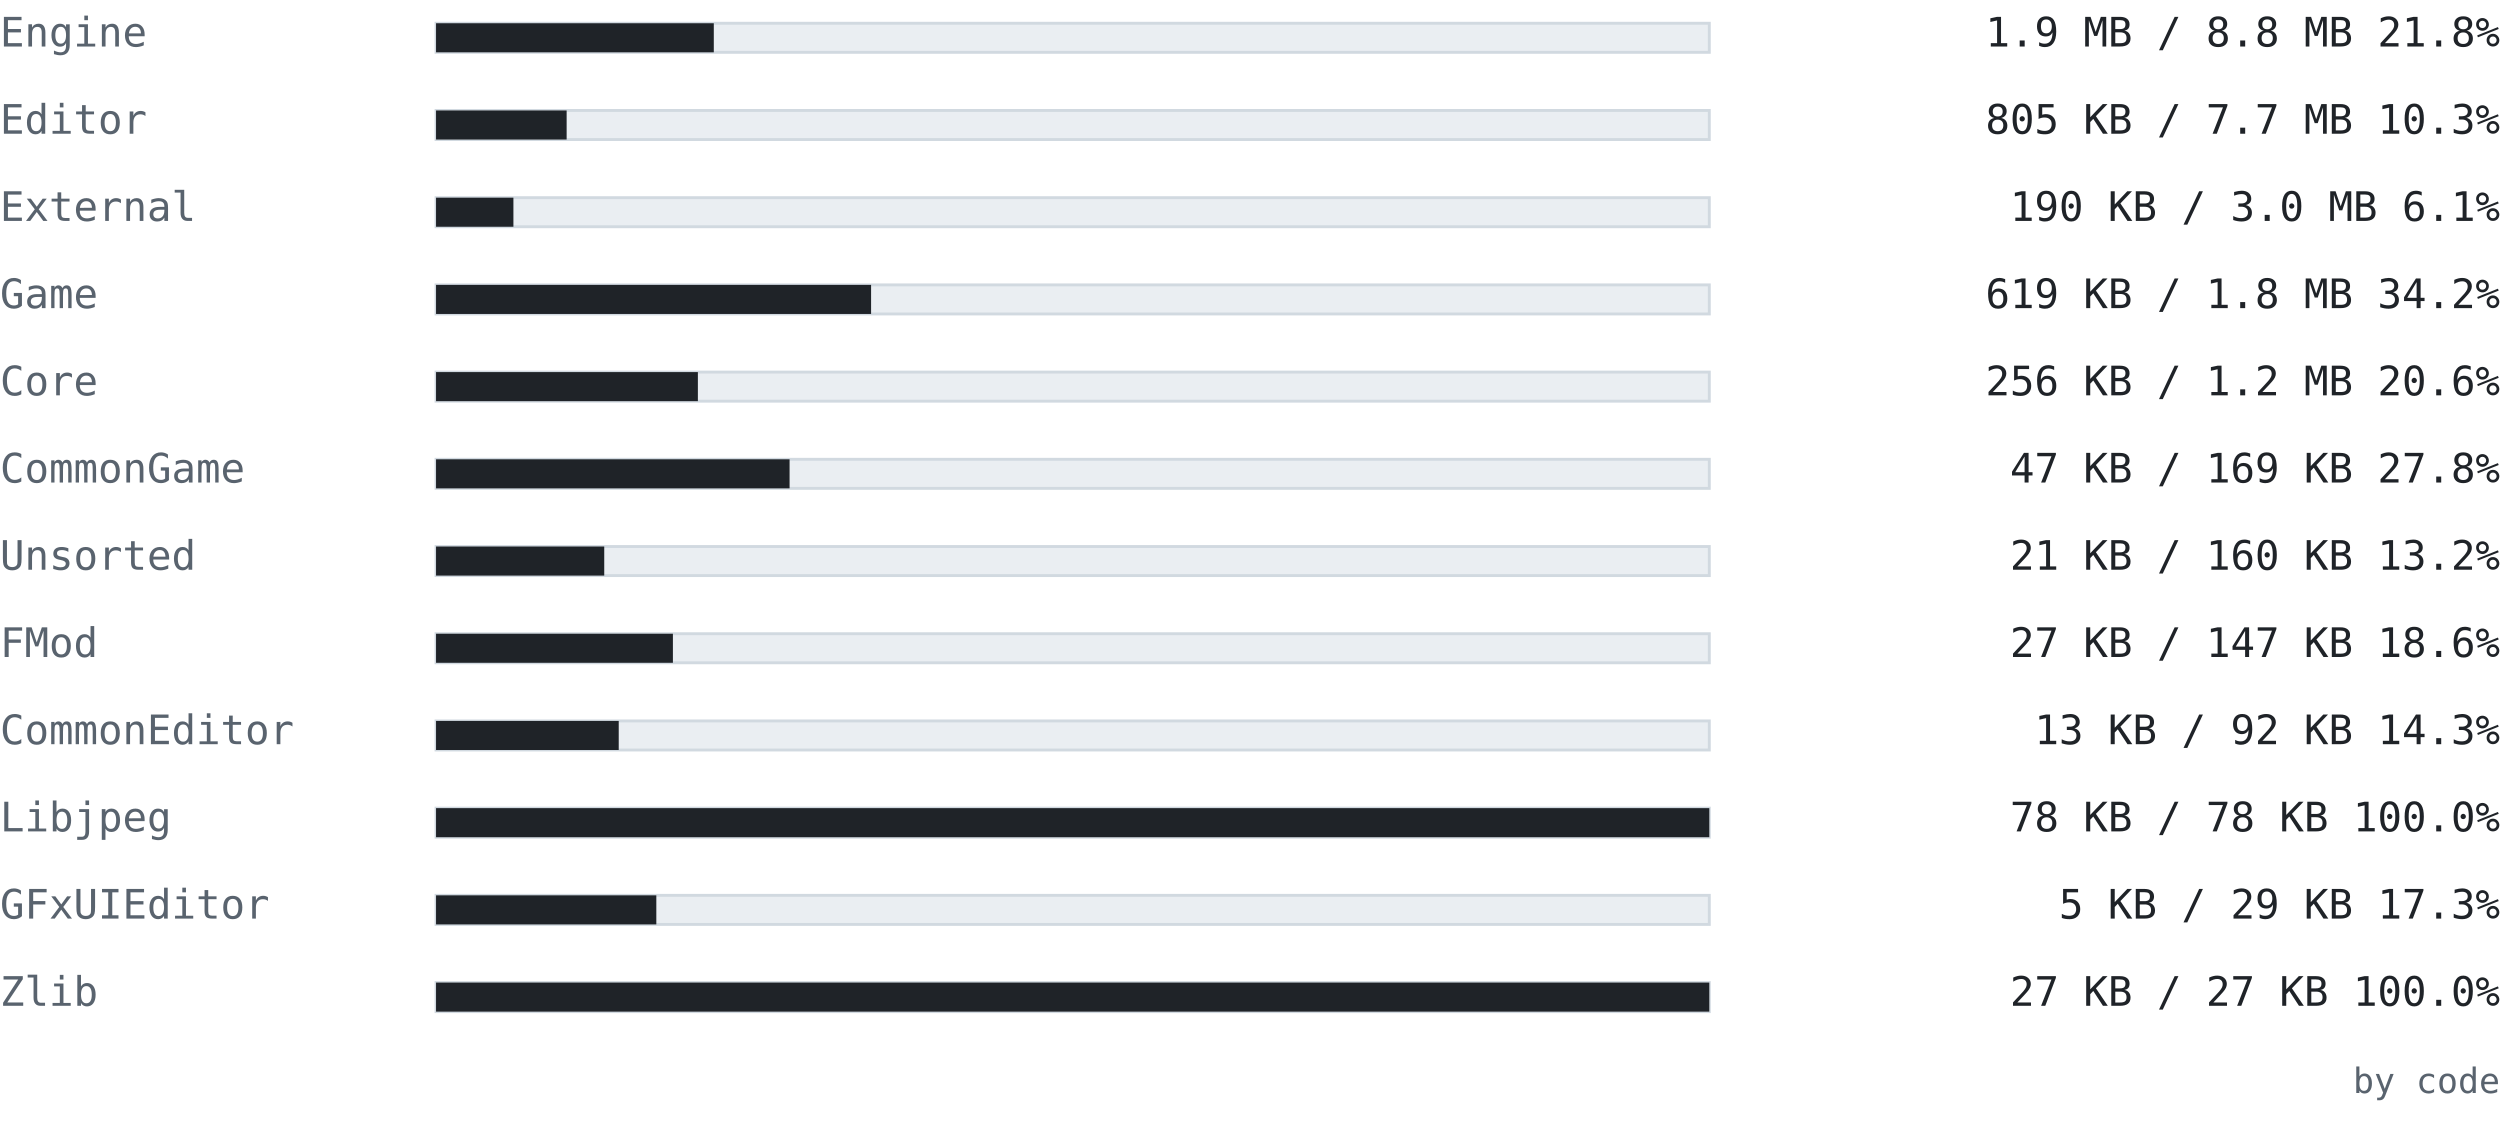
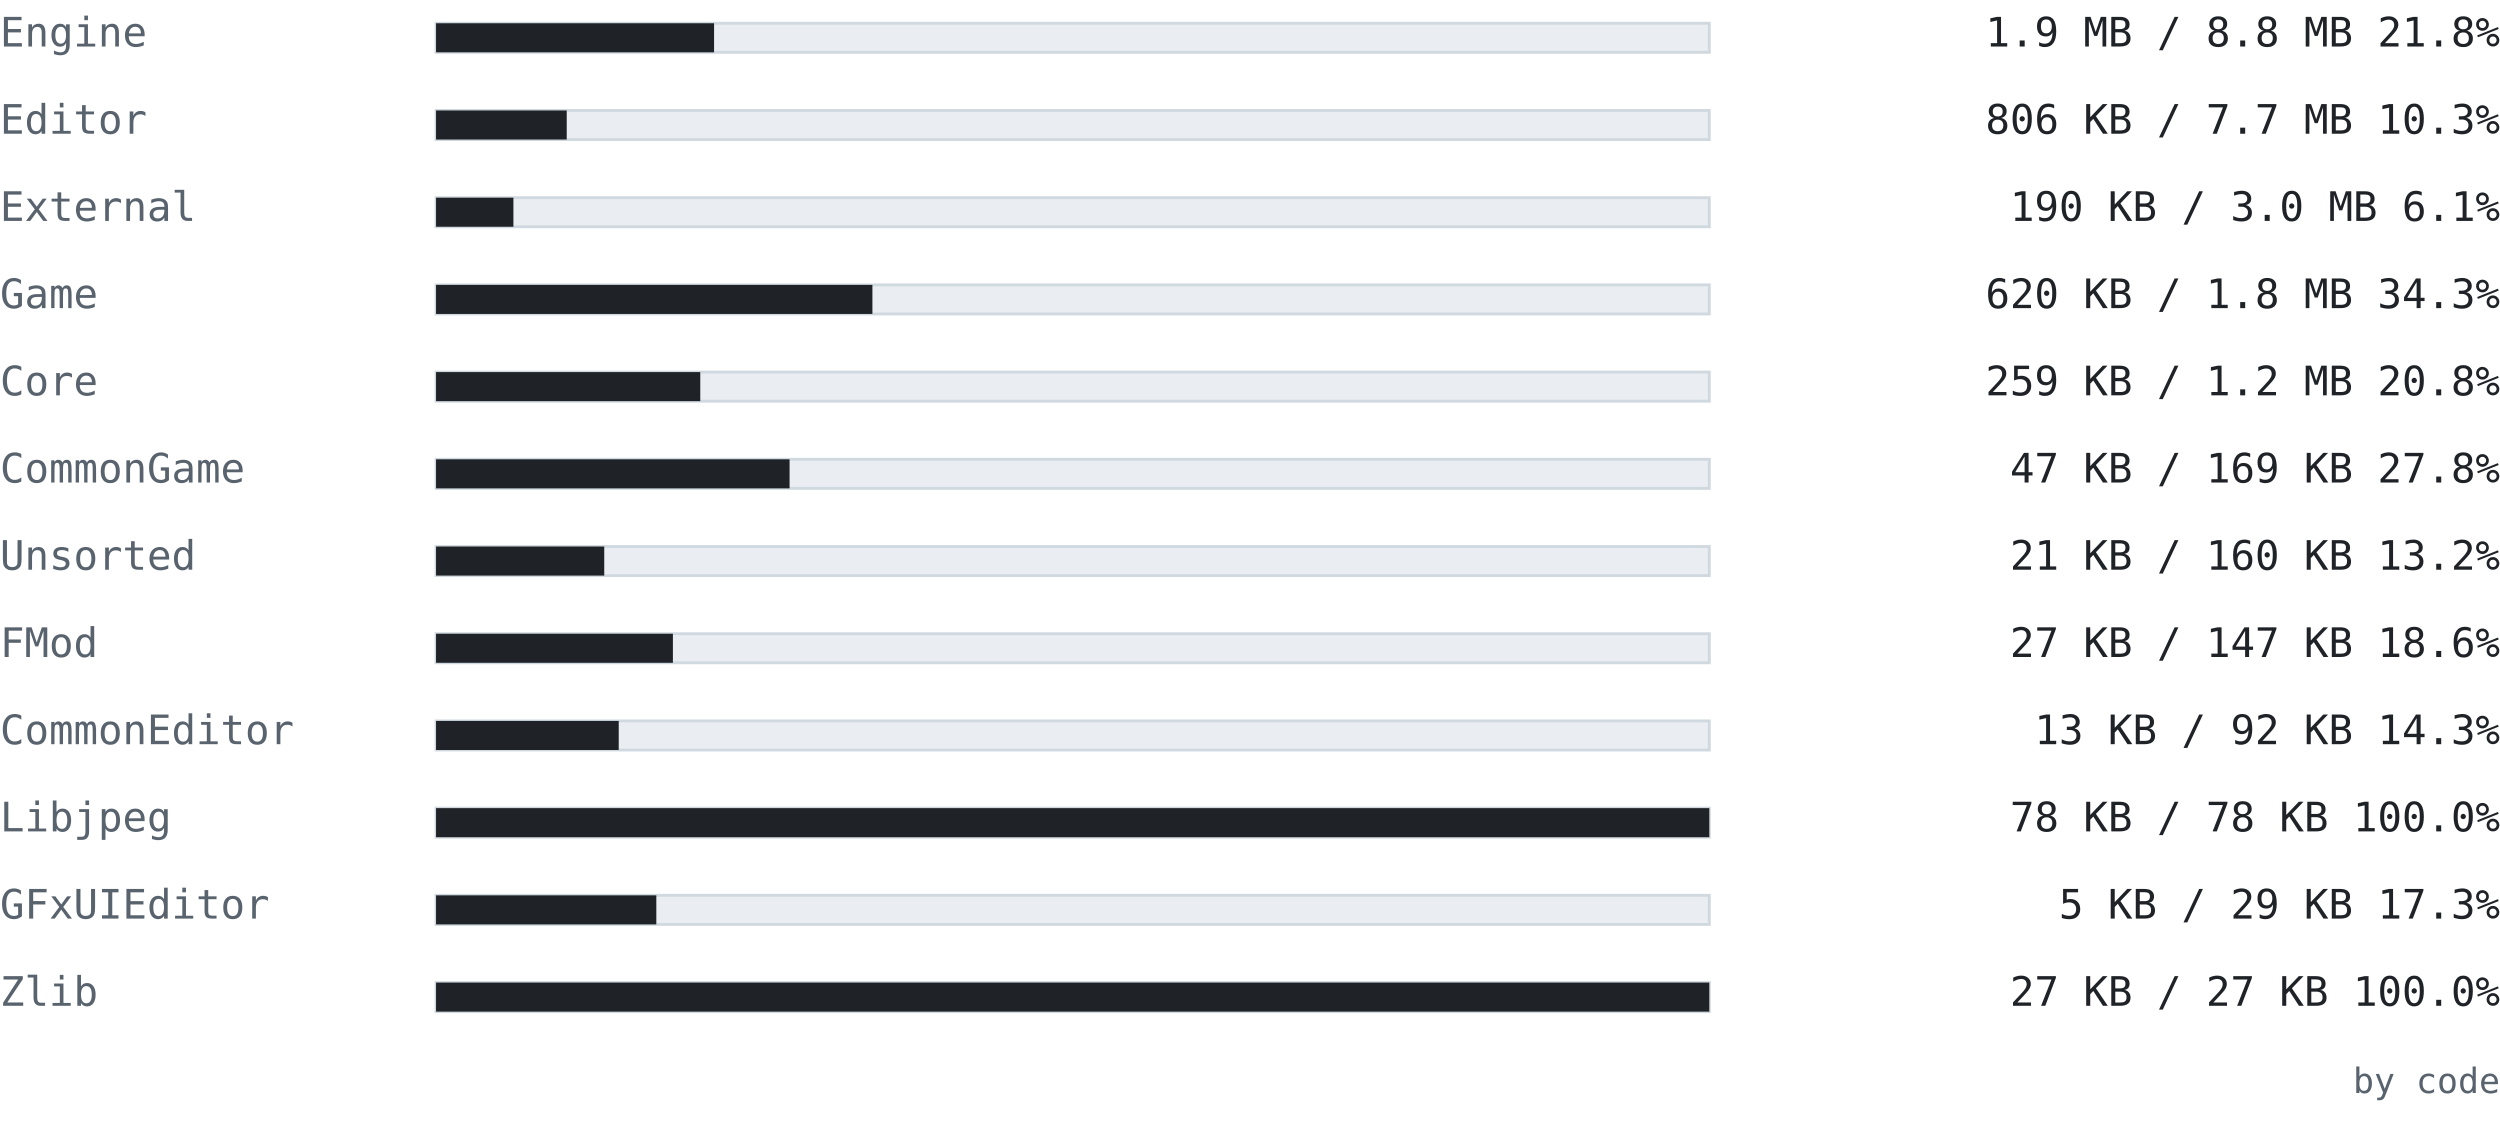
<svg xmlns="http://www.w3.org/2000/svg" width="860" height="394" viewBox="0 0 860 394" font-family="ui-monospace, SFMono-Regular, 'Cascadia Mono', Consolas, 'DejaVu Sans Mono', monospace">
  <text x="0" y="16" font-size="14" fill="#59636e" text-anchor="start" font-weight="normal">Engine</text>
  <rect x="150" y="8" width="438" height="10" fill="#eaeef2" stroke="#d1d9e0" />
-   <rect x="150" y="8" width="95.546" height="10" fill="#1f2328" />
+   <rect x="150" y="8" width="95.639" height="10" fill="#1f2328" />
  <text x="860" y="16" font-size="14" fill="#1f2328" text-anchor="end" font-weight="normal">1.9 MB / 8.8 MB  21.8%</text>
  <text x="0" y="46" font-size="14" fill="#59636e" text-anchor="start" font-weight="normal">Editor</text>
  <rect x="150" y="38" width="438" height="10" fill="#eaeef2" stroke="#d1d9e0" />
-   <rect x="150" y="38" width="44.923" height="10" fill="#1f2328" />
-   <text x="860" y="46" font-size="14" fill="#1f2328" text-anchor="end" font-weight="normal">805 KB / 7.7 MB  10.3%</text>
+   <rect x="150" y="38" width="44.952" height="10" fill="#1f2328" />
+   <text x="860" y="46" font-size="14" fill="#1f2328" text-anchor="end" font-weight="normal">806 KB / 7.7 MB  10.3%</text>
  <text x="0" y="76" font-size="14" fill="#59636e" text-anchor="start" font-weight="normal">External</text>
  <rect x="150" y="68" width="438" height="10" fill="#eaeef2" stroke="#d1d9e0" />
  <rect x="150" y="68" width="26.615" height="10" fill="#1f2328" />
  <text x="860" y="76" font-size="14" fill="#1f2328" text-anchor="end" font-weight="normal">190 KB / 3.0 MB  6.1%</text>
  <text x="0" y="106" font-size="14" fill="#59636e" text-anchor="start" font-weight="normal">Game</text>
  <rect x="150" y="98" width="438" height="10" fill="#eaeef2" stroke="#d1d9e0" />
-   <rect x="150" y="98" width="149.653" height="10" fill="#1f2328" />
-   <text x="860" y="106" font-size="14" fill="#1f2328" text-anchor="end" font-weight="normal">619 KB / 1.8 MB  34.2%</text>
+   <rect x="150" y="98" width="150.109" height="10" fill="#1f2328" />
+   <text x="860" y="106" font-size="14" fill="#1f2328" text-anchor="end" font-weight="normal">620 KB / 1.8 MB  34.3%</text>
  <text x="0" y="136" font-size="14" fill="#59636e" text-anchor="start" font-weight="normal">Core</text>
  <rect x="150" y="128" width="438" height="10" fill="#eaeef2" stroke="#d1d9e0" />
-   <rect x="150" y="128" width="90.069" height="10" fill="#1f2328" />
-   <text x="860" y="136" font-size="14" fill="#1f2328" text-anchor="end" font-weight="normal">256 KB / 1.2 MB  20.6%</text>
+   <rect x="150" y="128" width="90.895" height="10" fill="#1f2328" />
+   <text x="860" y="136" font-size="14" fill="#1f2328" text-anchor="end" font-weight="normal">259 KB / 1.2 MB  20.8%</text>
  <text x="0" y="166" font-size="14" fill="#59636e" text-anchor="start" font-weight="normal">CommonGame</text>
  <rect x="150" y="158" width="438" height="10" fill="#eaeef2" stroke="#d1d9e0" />
  <rect x="150" y="158" width="121.613" height="10" fill="#1f2328" />
  <text x="860" y="166" font-size="14" fill="#1f2328" text-anchor="end" font-weight="normal">47 KB / 169 KB  27.8%</text>
  <text x="0" y="196" font-size="14" fill="#59636e" text-anchor="start" font-weight="normal">Unsorted</text>
  <rect x="150" y="188" width="438" height="10" fill="#eaeef2" stroke="#d1d9e0" />
  <rect x="150" y="188" width="57.859" height="10" fill="#1f2328" />
  <text x="860" y="196" font-size="14" fill="#1f2328" text-anchor="end" font-weight="normal">21 KB / 160 KB  13.2%</text>
  <text x="0" y="226" font-size="14" fill="#59636e" text-anchor="start" font-weight="normal">FMod</text>
  <rect x="150" y="218" width="438" height="10" fill="#eaeef2" stroke="#d1d9e0" />
  <rect x="150" y="218" width="81.479" height="10" fill="#1f2328" />
  <text x="860" y="226" font-size="14" fill="#1f2328" text-anchor="end" font-weight="normal">27 KB / 147 KB  18.6%</text>
  <text x="0" y="256" font-size="14" fill="#59636e" text-anchor="start" font-weight="normal">CommonEditor</text>
  <rect x="150" y="248" width="438" height="10" fill="#eaeef2" stroke="#d1d9e0" />
  <rect x="150" y="248" width="62.841" height="10" fill="#1f2328" />
  <text x="860" y="256" font-size="14" fill="#1f2328" text-anchor="end" font-weight="normal">13 KB / 92 KB  14.3%</text>
  <text x="0" y="286" font-size="14" fill="#59636e" text-anchor="start" font-weight="normal">Libjpeg</text>
  <rect x="150" y="278" width="438" height="10" fill="#eaeef2" stroke="#d1d9e0" />
  <rect x="150" y="278" width="438" height="10" fill="#1f2328" />
  <text x="860" y="286" font-size="14" fill="#1f2328" text-anchor="end" font-weight="normal">78 KB / 78 KB  100.0%</text>
  <text x="0" y="316" font-size="14" fill="#59636e" text-anchor="start" font-weight="normal">GFxUIEditor</text>
  <rect x="150" y="308" width="438" height="10" fill="#eaeef2" stroke="#d1d9e0" />
  <rect x="150" y="308" width="75.775" height="10" fill="#1f2328" />
  <text x="860" y="316" font-size="14" fill="#1f2328" text-anchor="end" font-weight="normal">5 KB / 29 KB  17.3%</text>
  <text x="0" y="346" font-size="14" fill="#59636e" text-anchor="start" font-weight="normal">Zlib</text>
  <rect x="150" y="338" width="438" height="10" fill="#eaeef2" stroke="#d1d9e0" />
  <rect x="150" y="338" width="438" height="10" fill="#1f2328" />
  <text x="860" y="346" font-size="14" fill="#1f2328" text-anchor="end" font-weight="normal">27 KB / 27 KB  100.0%</text>
  <text x="860" y="376" font-size="12" fill="#59636e" text-anchor="end" font-weight="normal">by code</text>
</svg>
